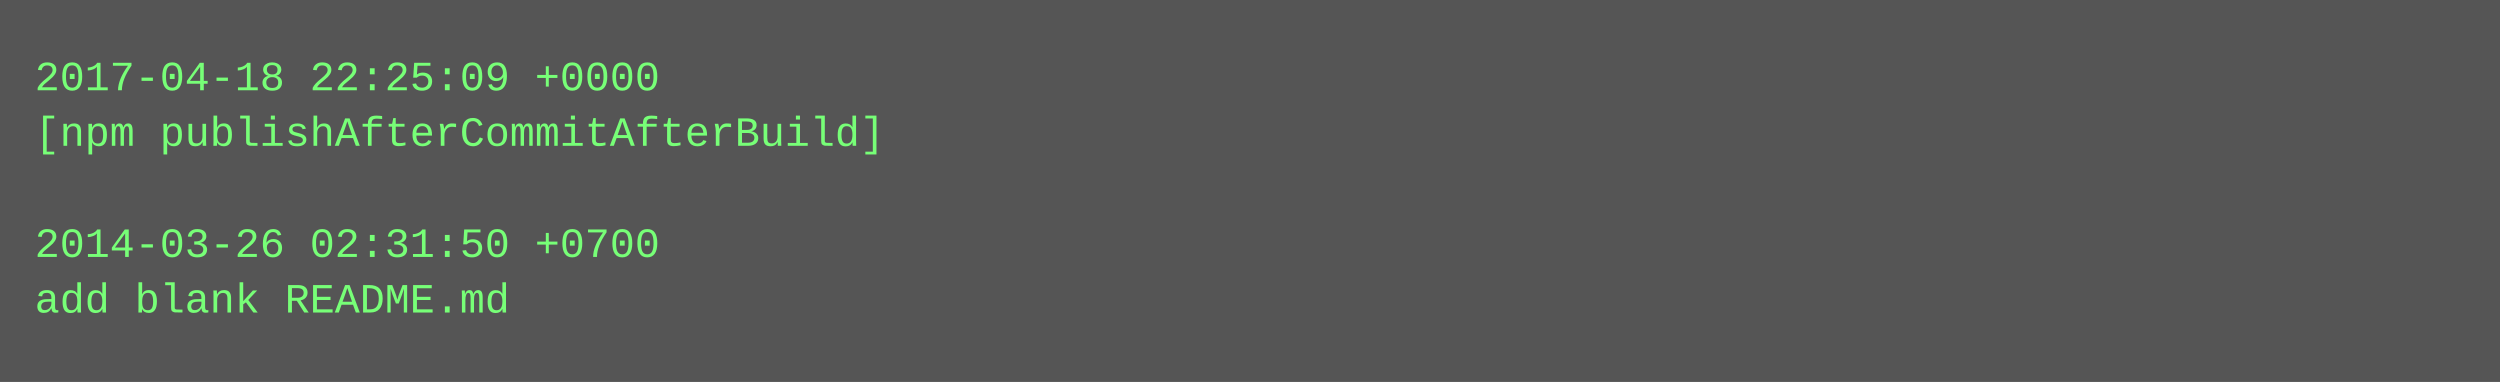
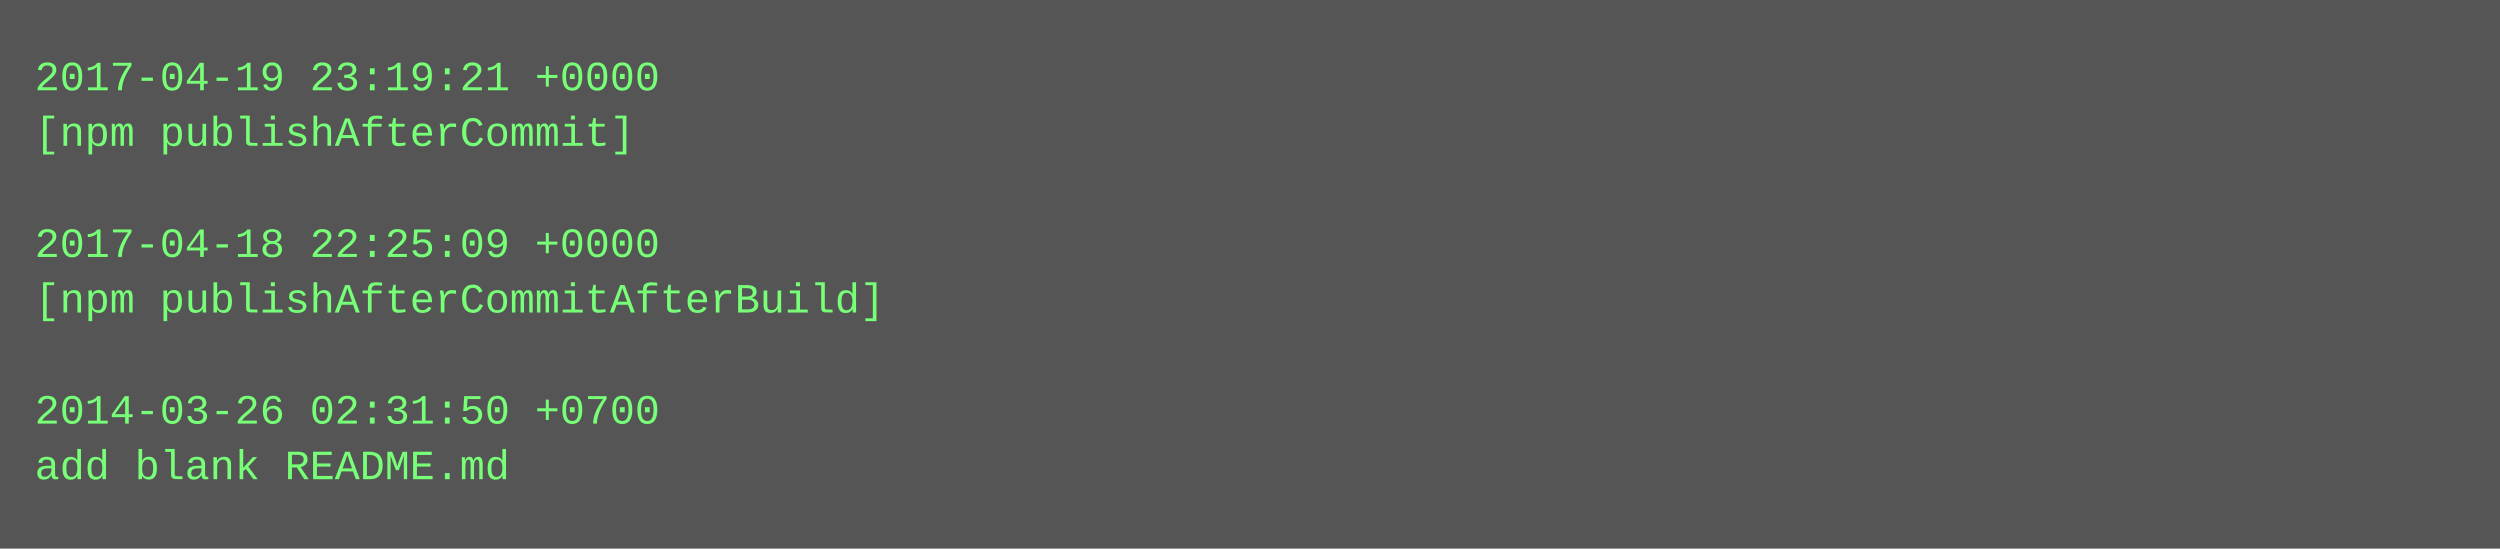
- <svg xmlns="http://www.w3.org/2000/svg" height="110" width="720">
-   <rect height="110" fill="#555" width="720" />
+ <svg xmlns="http://www.w3.org/2000/svg" height="158" width="720">
+   <rect height="158" fill="#555" width="720" />
  <text fill="#7f7" font-family="Courier New" font-size="12" xml:space="preserve">
-     <tspan x="10" y="26">2017-04-18 22:25:09 +0000</tspan>
-     <tspan x="10" y="42">[npm publishAfterCommitAfterBuild]</tspan>
+     <tspan x="10" y="26">2017-04-19 23:19:21 +0000</tspan>
+     <tspan x="10" y="42">[npm publishAfterCommit]</tspan>
    <tspan x="10" y="58" />
-     <tspan x="10" y="74">2014-03-26 02:31:50 +0700</tspan>
-     <tspan x="10" y="90">add blank README.md</tspan>
+     <tspan x="10" y="74">2017-04-18 22:25:09 +0000</tspan>
+     <tspan x="10" y="90">[npm publishAfterCommitAfterBuild]</tspan>
+     <tspan x="10" y="106" />
+     <tspan x="10" y="122">2014-03-26 02:31:50 +0700</tspan>
+     <tspan x="10" y="138">add blank README.md</tspan>
  </text>
</svg>
